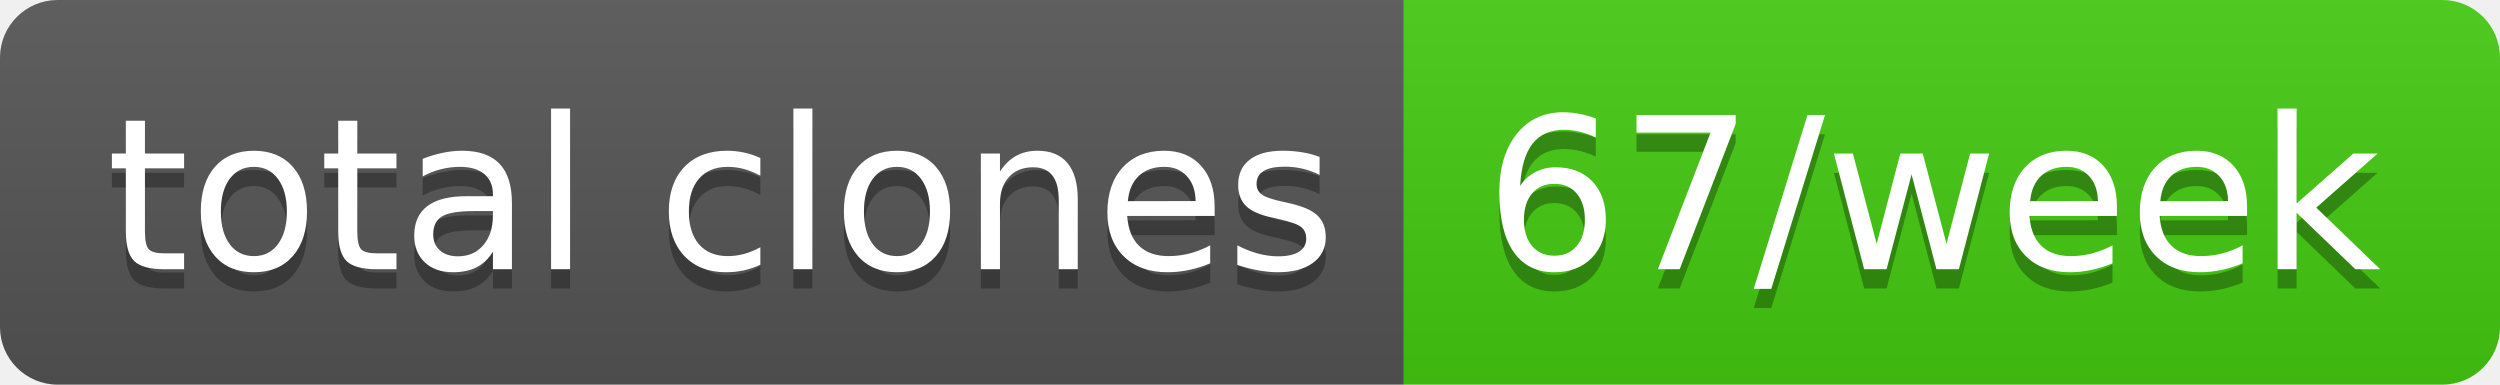
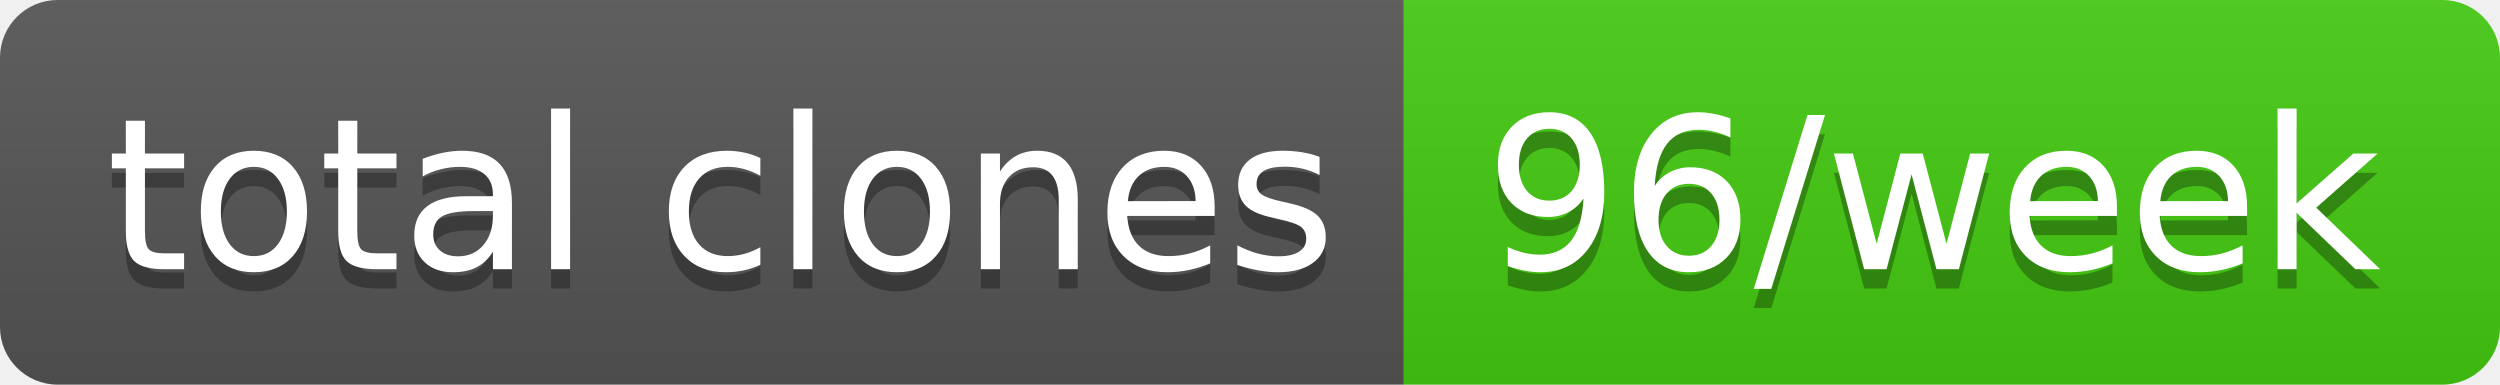
- <svg xmlns="http://www.w3.org/2000/svg" width="130" height="20" role="img" aria-label="total clones: 67/week">
+ <svg xmlns="http://www.w3.org/2000/svg" width="130" height="20" role="img" aria-label="total clones: 96/week">
  <linearGradient id="s" x2="0" y2="100%">
    <stop offset="0" stop-color="#bbb" stop-opacity=".1" />
    <stop offset="1" stop-opacity=".1" />
  </linearGradient>
  <clipPath id="r">
    <rect width="130" height="20" rx="3" fill="#fff" />
  </clipPath>
  <g clip-path="url(#r)">
    <rect width="73" height="20" fill="#555" />
    <rect x="73" width="57" height="20" fill="#4c1" />
    <rect width="130" height="20" fill="url(#s)" />
  </g>
  <g fill="#fff" text-anchor="middle" font-family="Verdana,Geneva,DejaVu Sans,sans-serif" text-rendering="geometricPrecision" font-size="110">
    <text aria-hidden="true" x="375" y="150" fill="#010101" fill-opacity=".3" transform="scale(.1)" textLength="630">total clones</text>
    <text x="375" y="140" transform="scale(.1)" fill="#fff" textLength="630">total clones</text>
-     <text aria-hidden="true" x="1005" y="150" fill="#010101" fill-opacity=".3" transform="scale(.1)" textLength="470">67/week</text>
-     <text x="1005" y="140" transform="scale(.1)" fill="#fff" textLength="470">67/week</text>
+     <text aria-hidden="true" x="1005" y="150" fill="#010101" fill-opacity=".3" transform="scale(.1)" textLength="470">96/week</text>
+     <text x="1005" y="140" transform="scale(.1)" fill="#fff" textLength="470">96/week</text>
  </g>
</svg>
